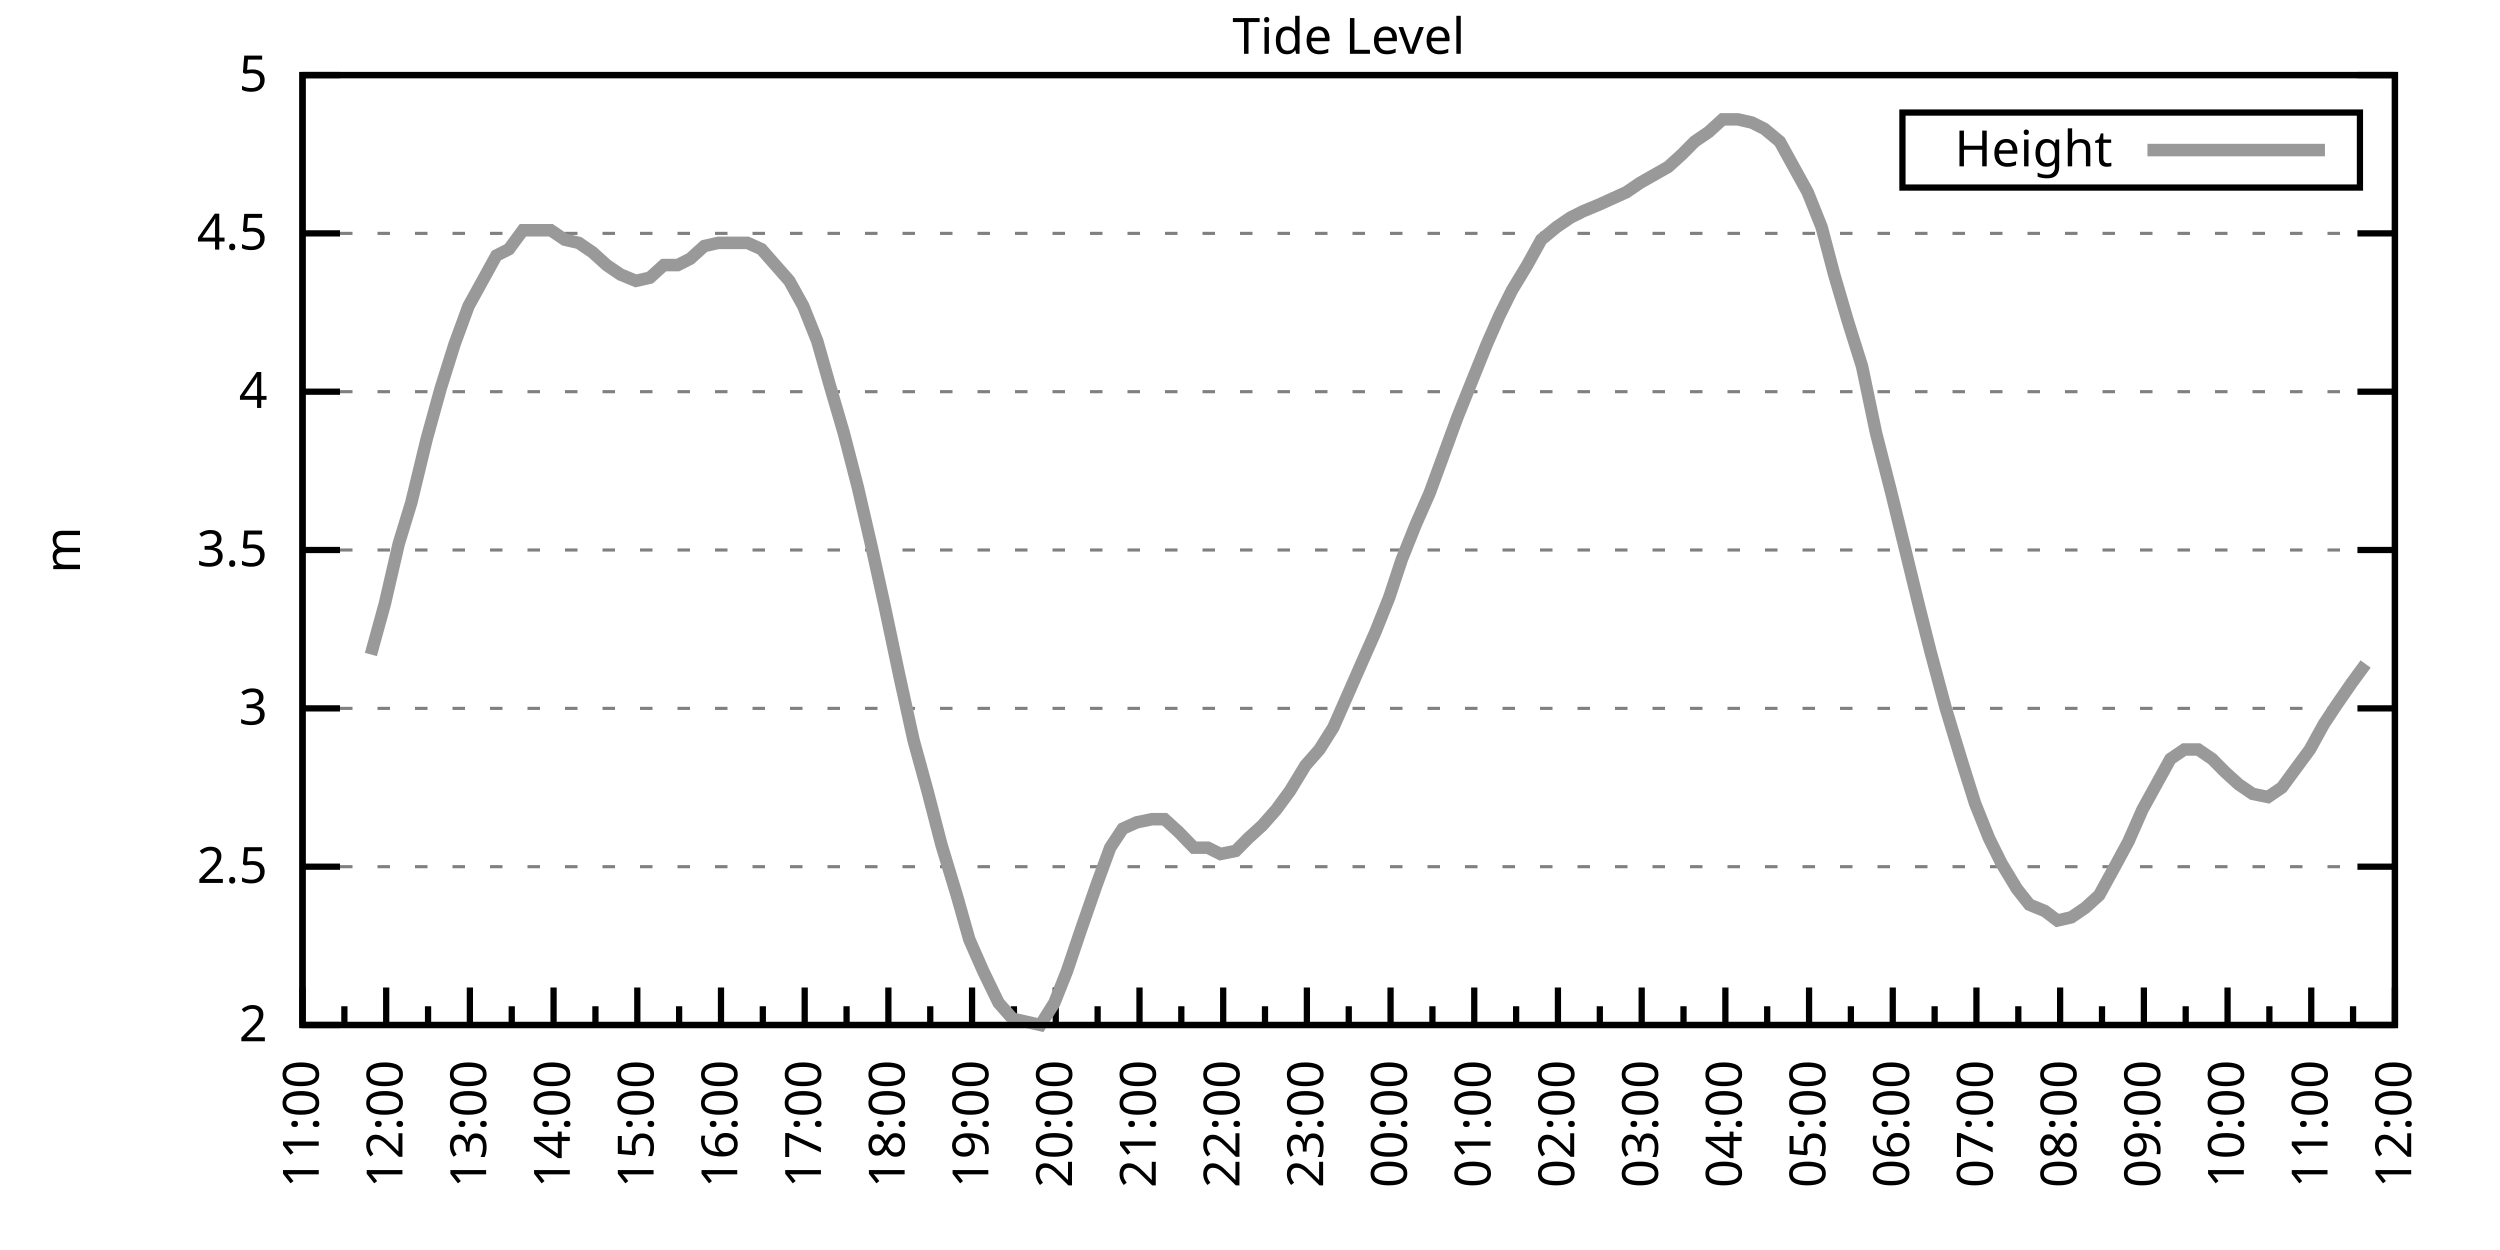
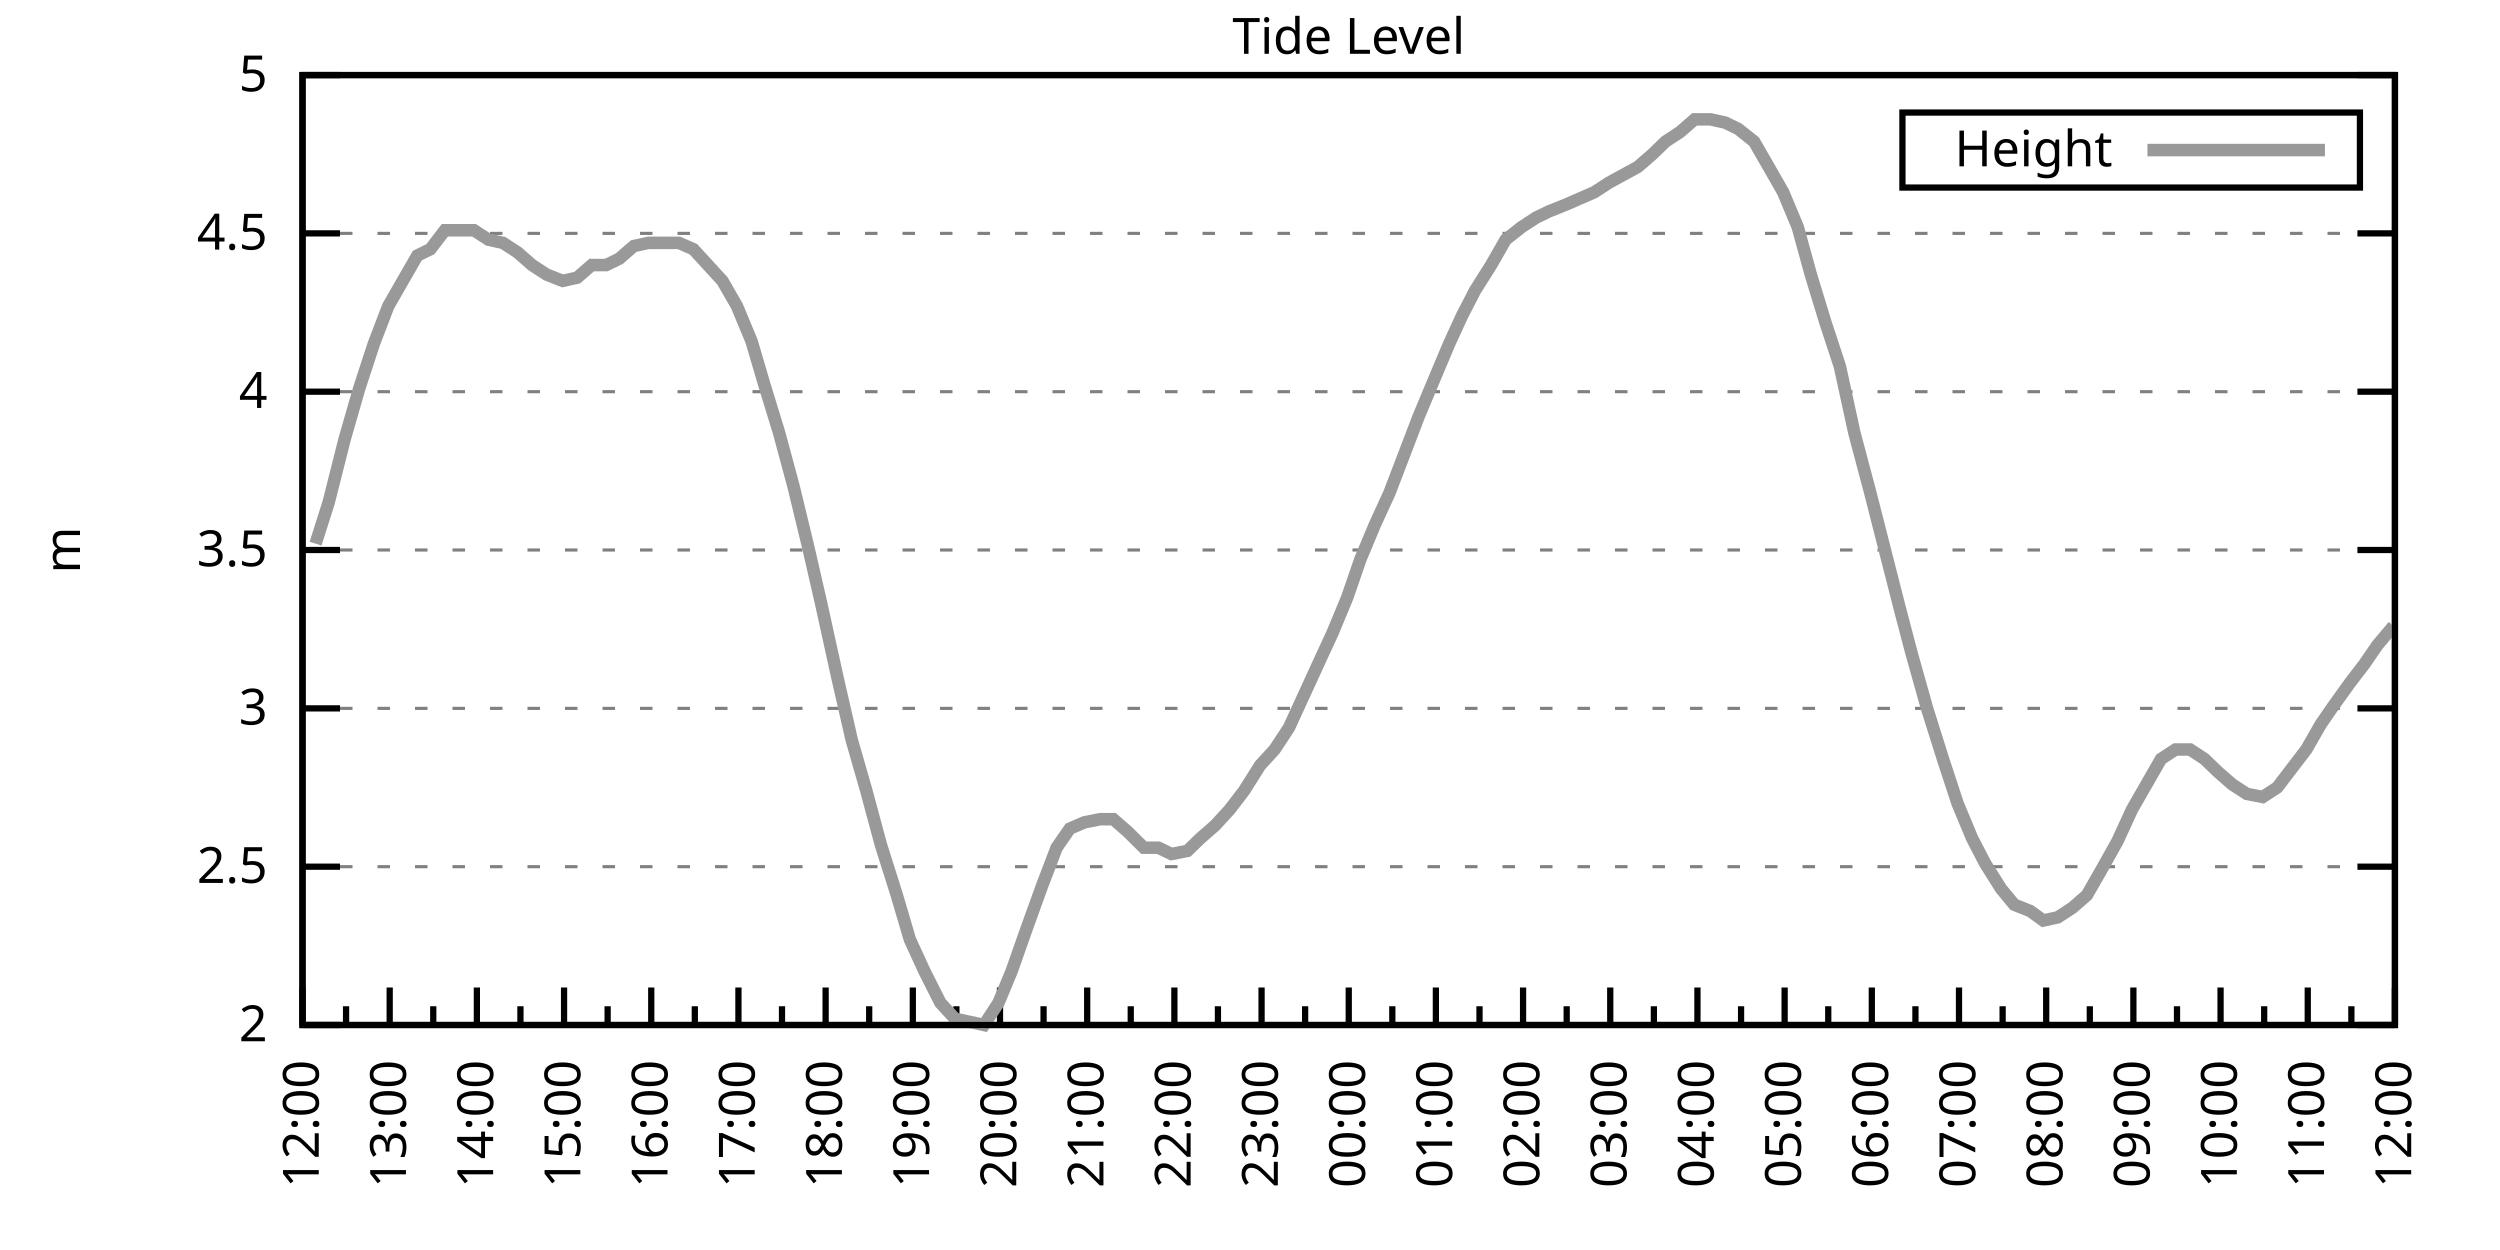
<svg xmlns="http://www.w3.org/2000/svg" xmlns:xlink="http://www.w3.org/1999/xlink" width="400" height="200" viewBox="0 0 400 200">
  <g id="gnuplot_canvas">
    <rect x="0" y="0" width="400" height="200" fill="none" />
    <defs>
      <circle id="gpDot" r="0.5" stroke-width="0.5" stroke="currentColor" />
      <path id="gpPt0" stroke-width="0.333" stroke="currentColor" d="M-1,0 h2 M0,-1 v2" />
      <path id="gpPt1" stroke-width="0.333" stroke="currentColor" d="M-1,-1 L1,1 M1,-1 L-1,1" />
      <path id="gpPt2" stroke-width="0.333" stroke="currentColor" d="M-1,0 L1,0 M0,-1 L0,1 M-1,-1 L1,1 M-1,1 L1,-1" />
      <rect id="gpPt3" stroke-width="0.333" stroke="currentColor" x="-1" y="-1" width="2" height="2" />
      <rect id="gpPt4" stroke-width="0.333" stroke="currentColor" fill="currentColor" x="-1" y="-1" width="2" height="2" />
      <circle id="gpPt5" stroke-width="0.333" stroke="currentColor" cx="0" cy="0" r="1" />
      <use xlink:href="#gpPt5" id="gpPt6" fill="currentColor" stroke="none" />
      <path id="gpPt7" stroke-width="0.333" stroke="currentColor" d="M0,-1.33 L-1.33,0.67 L1.33,0.67 z" />
      <use xlink:href="#gpPt7" id="gpPt8" fill="currentColor" stroke="none" />
      <use xlink:href="#gpPt7" id="gpPt9" stroke="currentColor" transform="rotate(180)" />
      <use xlink:href="#gpPt9" id="gpPt10" fill="currentColor" stroke="none" />
      <use xlink:href="#gpPt3" id="gpPt11" stroke="currentColor" transform="rotate(45)" />
      <use xlink:href="#gpPt11" id="gpPt12" fill="currentColor" stroke="none" />
      <path id="gpPt13" stroke-width="0.333" stroke="currentColor" d="M0,1.330 L1.265,0.411 L0.782,-1.067 L-0.782,-1.076 L-1.265,0.411 z" />
      <use xlink:href="#gpPt13" id="gpPt14" fill="currentColor" stroke="none" />
      <filter id="textbox" filterUnits="objectBoundingBox" x="0" y="0" height="1" width="1">
        <feFlood flood-color="white" flood-opacity="1" result="bgnd" />
        <feComposite in="SourceGraphic" in2="bgnd" operator="atop" />
      </filter>
      <filter id="greybox" filterUnits="objectBoundingBox" x="0" y="0" height="1" width="1">
        <feFlood flood-color="lightgrey" flood-opacity="1" result="grey" />
        <feComposite in="SourceGraphic" in2="grey" operator="atop" />
      </filter>
    </defs>
    <g fill="none" color="white" stroke="currentColor" stroke-width="1.00" stroke-linecap="butt" stroke-linejoin="miter">
</g>
    <g fill="none" color="black" stroke="currentColor" stroke-width="1.00" stroke-linecap="butt" stroke-linejoin="miter">
      <g stroke="none" shape-rendering="crispEdges">
        <polygon fill="rgb(255, 255, 255)" points="48.40,164.00 383.18,164.00 383.18,12.02 48.40,12.02 " />
      </g>
    </g>
    <g fill="none" color="black" stroke="currentColor" stroke-width="1.00" stroke-linecap="butt" stroke-linejoin="miter">
</g>
    <g fill="none" color="black" stroke="black" stroke-width="0.50" stroke-linecap="butt" stroke-linejoin="miter">
</g>
    <g fill="none" color="gray" stroke="currentColor" stroke-width="0.50" stroke-linecap="butt" stroke-linejoin="miter">
      <path stroke="gray" stroke-dasharray="2,4" class="gridline" d="M48.40,164.00 L383.19,164.00  " />
    </g>
    <g fill="none" color="gray" stroke="gray" stroke-width="1.00" stroke-linecap="butt" stroke-linejoin="miter">
</g>
    <g fill="none" color="black" stroke="currentColor" stroke-width="1.00" stroke-linecap="butt" stroke-linejoin="miter">
      <path stroke="black" d="M48.40,164.00 L54.40,164.00 M383.19,164.00 L377.19,164.00  " />
      <g transform="translate(42.80,166.60)" stroke="none" fill="black" font-family="Sans" font-size="8.00" text-anchor="end">
        <text>
          <tspan font-family="Sans"> 2</tspan>
        </text>
      </g>
    </g>
    <g fill="none" color="black" stroke="currentColor" stroke-width="1.00" stroke-linecap="butt" stroke-linejoin="miter">
</g>
    <g fill="none" color="black" stroke="black" stroke-width="0.50" stroke-linecap="butt" stroke-linejoin="miter">
</g>
    <g fill="none" color="gray" stroke="currentColor" stroke-width="0.50" stroke-linecap="butt" stroke-linejoin="miter">
      <path stroke="gray" stroke-dasharray="2,4" class="gridline" d="M48.40,138.67 L383.19,138.67  " />
    </g>
    <g fill="none" color="gray" stroke="gray" stroke-width="1.00" stroke-linecap="butt" stroke-linejoin="miter">
</g>
    <g fill="none" color="black" stroke="currentColor" stroke-width="1.00" stroke-linecap="butt" stroke-linejoin="miter">
      <path stroke="black" d="M48.40,138.67 L54.40,138.67 M383.19,138.67 L377.19,138.67  " />
      <g transform="translate(42.80,141.27)" stroke="none" fill="black" font-family="Sans" font-size="8.00" text-anchor="end">
        <text>
          <tspan font-family="Sans"> 2.5</tspan>
        </text>
      </g>
    </g>
    <g fill="none" color="black" stroke="currentColor" stroke-width="1.00" stroke-linecap="butt" stroke-linejoin="miter">
</g>
    <g fill="none" color="black" stroke="black" stroke-width="0.50" stroke-linecap="butt" stroke-linejoin="miter">
</g>
    <g fill="none" color="gray" stroke="currentColor" stroke-width="0.50" stroke-linecap="butt" stroke-linejoin="miter">
      <path stroke="gray" stroke-dasharray="2,4" class="gridline" d="M48.40,113.34 L383.19,113.34  " />
    </g>
    <g fill="none" color="gray" stroke="gray" stroke-width="1.00" stroke-linecap="butt" stroke-linejoin="miter">
</g>
    <g fill="none" color="black" stroke="currentColor" stroke-width="1.00" stroke-linecap="butt" stroke-linejoin="miter">
      <path stroke="black" d="M48.40,113.34 L54.40,113.34 M383.19,113.34 L377.19,113.34  " />
      <g transform="translate(42.80,115.94)" stroke="none" fill="black" font-family="Sans" font-size="8.00" text-anchor="end">
        <text>
          <tspan font-family="Sans"> 3</tspan>
        </text>
      </g>
    </g>
    <g fill="none" color="black" stroke="currentColor" stroke-width="1.00" stroke-linecap="butt" stroke-linejoin="miter">
</g>
    <g fill="none" color="black" stroke="black" stroke-width="0.50" stroke-linecap="butt" stroke-linejoin="miter">
</g>
    <g fill="none" color="gray" stroke="currentColor" stroke-width="0.50" stroke-linecap="butt" stroke-linejoin="miter">
      <path stroke="gray" stroke-dasharray="2,4" class="gridline" d="M48.40,88.00 L383.19,88.00  " />
    </g>
    <g fill="none" color="gray" stroke="gray" stroke-width="1.00" stroke-linecap="butt" stroke-linejoin="miter">
</g>
    <g fill="none" color="black" stroke="currentColor" stroke-width="1.00" stroke-linecap="butt" stroke-linejoin="miter">
      <path stroke="black" d="M48.40,88.00 L54.40,88.00 M383.19,88.00 L377.19,88.00  " />
      <g transform="translate(42.80,90.60)" stroke="none" fill="black" font-family="Sans" font-size="8.00" text-anchor="end">
        <text>
          <tspan font-family="Sans"> 3.5</tspan>
        </text>
      </g>
    </g>
    <g fill="none" color="black" stroke="currentColor" stroke-width="1.00" stroke-linecap="butt" stroke-linejoin="miter">
</g>
    <g fill="none" color="black" stroke="black" stroke-width="0.50" stroke-linecap="butt" stroke-linejoin="miter">
</g>
    <g fill="none" color="gray" stroke="currentColor" stroke-width="0.50" stroke-linecap="butt" stroke-linejoin="miter">
      <path stroke="gray" stroke-dasharray="2,4" class="gridline" d="M48.40,62.67 L383.19,62.67  " />
    </g>
    <g fill="none" color="gray" stroke="gray" stroke-width="1.00" stroke-linecap="butt" stroke-linejoin="miter">
</g>
    <g fill="none" color="black" stroke="currentColor" stroke-width="1.00" stroke-linecap="butt" stroke-linejoin="miter">
      <path stroke="black" d="M48.40,62.67 L54.40,62.67 M383.19,62.67 L377.19,62.67  " />
      <g transform="translate(42.80,65.27)" stroke="none" fill="black" font-family="Sans" font-size="8.00" text-anchor="end">
        <text>
          <tspan font-family="Sans"> 4</tspan>
        </text>
      </g>
    </g>
    <g fill="none" color="black" stroke="currentColor" stroke-width="1.00" stroke-linecap="butt" stroke-linejoin="miter">
</g>
    <g fill="none" color="black" stroke="black" stroke-width="0.50" stroke-linecap="butt" stroke-linejoin="miter">
</g>
    <g fill="none" color="gray" stroke="currentColor" stroke-width="0.50" stroke-linecap="butt" stroke-linejoin="miter">
      <path stroke="gray" stroke-dasharray="2,4" class="gridline" d="M48.40,37.34 L383.19,37.34  " />
    </g>
    <g fill="none" color="gray" stroke="gray" stroke-width="1.00" stroke-linecap="butt" stroke-linejoin="miter">
</g>
    <g fill="none" color="black" stroke="currentColor" stroke-width="1.00" stroke-linecap="butt" stroke-linejoin="miter">
      <path stroke="black" d="M48.40,37.34 L54.40,37.34 M383.19,37.34 L377.19,37.34  " />
      <g transform="translate(42.80,39.94)" stroke="none" fill="black" font-family="Sans" font-size="8.00" text-anchor="end">
        <text>
          <tspan font-family="Sans"> 4.5</tspan>
        </text>
      </g>
    </g>
    <g fill="none" color="black" stroke="currentColor" stroke-width="1.00" stroke-linecap="butt" stroke-linejoin="miter">
</g>
    <g fill="none" color="black" stroke="black" stroke-width="0.50" stroke-linecap="butt" stroke-linejoin="miter">
</g>
    <g fill="none" color="gray" stroke="currentColor" stroke-width="0.50" stroke-linecap="butt" stroke-linejoin="miter">
      <path stroke="gray" stroke-dasharray="2,4" class="gridline" d="M48.40,12.01 L383.19,12.01  " />
    </g>
    <g fill="none" color="gray" stroke="gray" stroke-width="1.00" stroke-linecap="butt" stroke-linejoin="miter">
</g>
    <g fill="none" color="black" stroke="currentColor" stroke-width="1.00" stroke-linecap="butt" stroke-linejoin="miter">
      <path stroke="black" d="M48.40,12.01 L54.40,12.01 M383.19,12.01 L377.19,12.01  " />
      <g transform="translate(42.80,14.61)" stroke="none" fill="black" font-family="Sans" font-size="8.00" text-anchor="end">
        <text>
          <tspan font-family="Sans"> 5</tspan>
        </text>
      </g>
    </g>
    <g fill="none" color="black" stroke="currentColor" stroke-width="1.00" stroke-linecap="butt" stroke-linejoin="miter">
      <path stroke="black" d="M48.40,164.00 L48.40,158.00  " />
      <g transform="translate(51.00,169.60) rotate(270)" stroke="none" fill="black" font-family="Sans" font-size="8.00" text-anchor="end">
        <text>
+           <tspan font-family="Sans">12:00</tspan>
+         </text>
+       </g>
+     </g>
+     <g fill="none" color="black" stroke="currentColor" stroke-width="1.00" stroke-linecap="butt" stroke-linejoin="miter">
+       <path stroke="black" d="M55.37,164.00 L55.37,161.00 M62.35,164.00 L62.35,158.00  " />
+       <g transform="translate(64.95,169.60) rotate(270)" stroke="none" fill="black" font-family="Sans" font-size="8.00" text-anchor="end">
+         <text>
+           <tspan font-family="Sans">13:00</tspan>
+         </text>
+       </g>
+     </g>
+     <g fill="none" color="black" stroke="currentColor" stroke-width="1.00" stroke-linecap="butt" stroke-linejoin="miter">
+       <path stroke="black" d="M69.32,164.00 L69.32,161.00 M76.30,164.00 L76.30,158.00  " />
+       <g transform="translate(78.90,169.60) rotate(270)" stroke="none" fill="black" font-family="Sans" font-size="8.00" text-anchor="end">
+         <text>
+           <tspan font-family="Sans">14:00</tspan>
+         </text>
+       </g>
+     </g>
+     <g fill="none" color="black" stroke="currentColor" stroke-width="1.00" stroke-linecap="butt" stroke-linejoin="miter">
+       <path stroke="black" d="M83.27,164.00 L83.27,161.00 M90.25,164.00 L90.25,158.00  " />
+       <g transform="translate(92.85,169.60) rotate(270)" stroke="none" fill="black" font-family="Sans" font-size="8.00" text-anchor="end">
+         <text>
+           <tspan font-family="Sans">15:00</tspan>
+         </text>
+       </g>
+     </g>
+     <g fill="none" color="black" stroke="currentColor" stroke-width="1.00" stroke-linecap="butt" stroke-linejoin="miter">
+       <path stroke="black" d="M97.22,164.00 L97.22,161.00 M104.20,164.00 L104.20,158.00  " />
+       <g transform="translate(106.80,169.60) rotate(270)" stroke="none" fill="black" font-family="Sans" font-size="8.00" text-anchor="end">
+         <text>
+           <tspan font-family="Sans">16:00</tspan>
+         </text>
+       </g>
+     </g>
+     <g fill="none" color="black" stroke="currentColor" stroke-width="1.00" stroke-linecap="butt" stroke-linejoin="miter">
+       <path stroke="black" d="M111.17,164.00 L111.17,161.00 M118.15,164.00 L118.15,158.00  " />
+       <g transform="translate(120.75,169.60) rotate(270)" stroke="none" fill="black" font-family="Sans" font-size="8.00" text-anchor="end">
+         <text>
+           <tspan font-family="Sans">17:00</tspan>
+         </text>
+       </g>
+     </g>
+     <g fill="none" color="black" stroke="currentColor" stroke-width="1.00" stroke-linecap="butt" stroke-linejoin="miter">
+       <path stroke="black" d="M125.12,164.00 L125.12,161.00 M132.10,164.00 L132.10,158.00  " />
+       <g transform="translate(134.70,169.60) rotate(270)" stroke="none" fill="black" font-family="Sans" font-size="8.00" text-anchor="end">
+         <text>
+           <tspan font-family="Sans">18:00</tspan>
+         </text>
+       </g>
+     </g>
+     <g fill="none" color="black" stroke="currentColor" stroke-width="1.00" stroke-linecap="butt" stroke-linejoin="miter">
+       <path stroke="black" d="M139.07,164.00 L139.07,161.00 M146.05,164.00 L146.05,158.00  " />
+       <g transform="translate(148.65,169.60) rotate(270)" stroke="none" fill="black" font-family="Sans" font-size="8.00" text-anchor="end">
+         <text>
+           <tspan font-family="Sans">19:00</tspan>
+         </text>
+       </g>
+     </g>
+     <g fill="none" color="black" stroke="currentColor" stroke-width="1.00" stroke-linecap="butt" stroke-linejoin="miter">
+       <path stroke="black" d="M153.02,164.00 L153.02,161.00 M160.00,164.00 L160.00,158.00  " />
+       <g transform="translate(162.60,169.60) rotate(270)" stroke="none" fill="black" font-family="Sans" font-size="8.00" text-anchor="end">
+         <text>
+           <tspan font-family="Sans">20:00</tspan>
+         </text>
+       </g>
+     </g>
+     <g fill="none" color="black" stroke="currentColor" stroke-width="1.00" stroke-linecap="butt" stroke-linejoin="miter">
+       <path stroke="black" d="M166.97,164.00 L166.97,161.00 M173.95,164.00 L173.95,158.00  " />
+       <g transform="translate(176.55,169.60) rotate(270)" stroke="none" fill="black" font-family="Sans" font-size="8.00" text-anchor="end">
+         <text>
+           <tspan font-family="Sans">21:00</tspan>
+         </text>
+       </g>
+     </g>
+     <g fill="none" color="black" stroke="currentColor" stroke-width="1.00" stroke-linecap="butt" stroke-linejoin="miter">
+       <path stroke="black" d="M180.92,164.00 L180.92,161.00 M187.90,164.00 L187.90,158.00  " />
+       <g transform="translate(190.50,169.60) rotate(270)" stroke="none" fill="black" font-family="Sans" font-size="8.00" text-anchor="end">
+         <text>
+           <tspan font-family="Sans">22:00</tspan>
+         </text>
+       </g>
+     </g>
+     <g fill="none" color="black" stroke="currentColor" stroke-width="1.00" stroke-linecap="butt" stroke-linejoin="miter">
+       <path stroke="black" d="M194.87,164.00 L194.87,161.00 M201.85,164.00 L201.85,158.00  " />
+       <g transform="translate(204.45,169.60) rotate(270)" stroke="none" fill="black" font-family="Sans" font-size="8.00" text-anchor="end">
+         <text>
+           <tspan font-family="Sans">23:00</tspan>
+         </text>
+       </g>
+     </g>
+     <g fill="none" color="black" stroke="currentColor" stroke-width="1.00" stroke-linecap="butt" stroke-linejoin="miter">
+       <path stroke="black" d="M208.82,164.00 L208.82,161.00 M215.80,164.00 L215.80,158.00  " />
+       <g transform="translate(218.40,169.60) rotate(270)" stroke="none" fill="black" font-family="Sans" font-size="8.00" text-anchor="end">
+         <text>
+           <tspan font-family="Sans">00:00</tspan>
+         </text>
+       </g>
+     </g>
+     <g fill="none" color="black" stroke="currentColor" stroke-width="1.00" stroke-linecap="butt" stroke-linejoin="miter">
+       <path stroke="black" d="M222.77,164.00 L222.77,161.00 M229.74,164.00 L229.74,158.00  " />
+       <g transform="translate(232.34,169.60) rotate(270)" stroke="none" fill="black" font-family="Sans" font-size="8.00" text-anchor="end">
+         <text>
+           <tspan font-family="Sans">01:00</tspan>
+         </text>
+       </g>
+     </g>
+     <g fill="none" color="black" stroke="currentColor" stroke-width="1.00" stroke-linecap="butt" stroke-linejoin="miter">
+       <path stroke="black" d="M236.72,164.00 L236.72,161.00 M243.69,164.00 L243.69,158.00  " />
+       <g transform="translate(246.29,169.60) rotate(270)" stroke="none" fill="black" font-family="Sans" font-size="8.00" text-anchor="end">
+         <text>
+           <tspan font-family="Sans">02:00</tspan>
+         </text>
+       </g>
+     </g>
+     <g fill="none" color="black" stroke="currentColor" stroke-width="1.00" stroke-linecap="butt" stroke-linejoin="miter">
+       <path stroke="black" d="M250.67,164.00 L250.67,161.00 M257.64,164.00 L257.64,158.00  " />
+       <g transform="translate(260.24,169.60) rotate(270)" stroke="none" fill="black" font-family="Sans" font-size="8.00" text-anchor="end">
+         <text>
+           <tspan font-family="Sans">03:00</tspan>
+         </text>
+       </g>
+     </g>
+     <g fill="none" color="black" stroke="currentColor" stroke-width="1.00" stroke-linecap="butt" stroke-linejoin="miter">
+       <path stroke="black" d="M264.62,164.00 L264.62,161.00 M271.59,164.00 L271.59,158.00  " />
+       <g transform="translate(274.19,169.60) rotate(270)" stroke="none" fill="black" font-family="Sans" font-size="8.00" text-anchor="end">
+         <text>
+           <tspan font-family="Sans">04:00</tspan>
+         </text>
+       </g>
+     </g>
+     <g fill="none" color="black" stroke="currentColor" stroke-width="1.00" stroke-linecap="butt" stroke-linejoin="miter">
+       <path stroke="black" d="M278.57,164.00 L278.57,161.00 M285.54,164.00 L285.54,158.00  " />
+       <g transform="translate(288.14,169.60) rotate(270)" stroke="none" fill="black" font-family="Sans" font-size="8.00" text-anchor="end">
+         <text>
+           <tspan font-family="Sans">05:00</tspan>
+         </text>
+       </g>
+     </g>
+     <g fill="none" color="black" stroke="currentColor" stroke-width="1.00" stroke-linecap="butt" stroke-linejoin="miter">
+       <path stroke="black" d="M292.52,164.00 L292.52,161.00 M299.49,164.00 L299.49,158.00  " />
+       <g transform="translate(302.09,169.60) rotate(270)" stroke="none" fill="black" font-family="Sans" font-size="8.00" text-anchor="end">
+         <text>
+           <tspan font-family="Sans">06:00</tspan>
+         </text>
+       </g>
+     </g>
+     <g fill="none" color="black" stroke="currentColor" stroke-width="1.00" stroke-linecap="butt" stroke-linejoin="miter">
+       <path stroke="black" d="M306.47,164.00 L306.47,161.00 M313.44,164.00 L313.44,158.00  " />
+       <g transform="translate(316.04,169.60) rotate(270)" stroke="none" fill="black" font-family="Sans" font-size="8.00" text-anchor="end">
+         <text>
+           <tspan font-family="Sans">07:00</tspan>
+         </text>
+       </g>
+     </g>
+     <g fill="none" color="black" stroke="currentColor" stroke-width="1.00" stroke-linecap="butt" stroke-linejoin="miter">
+       <path stroke="black" d="M320.42,164.00 L320.42,161.00 M327.39,164.00 L327.39,158.00  " />
+       <g transform="translate(329.99,169.60) rotate(270)" stroke="none" fill="black" font-family="Sans" font-size="8.00" text-anchor="end">
+         <text>
+           <tspan font-family="Sans">08:00</tspan>
+         </text>
+       </g>
+     </g>
+     <g fill="none" color="black" stroke="currentColor" stroke-width="1.00" stroke-linecap="butt" stroke-linejoin="miter">
+       <path stroke="black" d="M334.37,164.00 L334.37,161.00 M341.34,164.00 L341.34,158.00  " />
+       <g transform="translate(343.94,169.60) rotate(270)" stroke="none" fill="black" font-family="Sans" font-size="8.00" text-anchor="end">
+         <text>
+           <tspan font-family="Sans">09:00</tspan>
+         </text>
+       </g>
+     </g>
+     <g fill="none" color="black" stroke="currentColor" stroke-width="1.00" stroke-linecap="butt" stroke-linejoin="miter">
+       <path stroke="black" d="M348.32,164.00 L348.32,161.00 M355.29,164.00 L355.29,158.00  " />
+       <g transform="translate(357.89,169.60) rotate(270)" stroke="none" fill="black" font-family="Sans" font-size="8.00" text-anchor="end">
+         <text>
+           <tspan font-family="Sans">10:00</tspan>
+         </text>
+       </g>
+     </g>
+     <g fill="none" color="black" stroke="currentColor" stroke-width="1.00" stroke-linecap="butt" stroke-linejoin="miter">
+       <path stroke="black" d="M362.27,164.00 L362.27,161.00 M369.24,164.00 L369.24,158.00  " />
+       <g transform="translate(371.84,169.60) rotate(270)" stroke="none" fill="black" font-family="Sans" font-size="8.00" text-anchor="end">
+         <text>
          <tspan font-family="Sans">11:00</tspan>
        </text>
      </g>
    </g>
    <g fill="none" color="black" stroke="currentColor" stroke-width="1.00" stroke-linecap="butt" stroke-linejoin="miter">
-       <path stroke="black" d="M55.10,164.00 L55.10,161.00 M61.79,164.00 L61.79,158.00  " />
-       <g transform="translate(64.39,169.60) rotate(270)" stroke="none" fill="black" font-family="Sans" font-size="8.00" text-anchor="end">
-         <text>
-           <tspan font-family="Sans">12:00</tspan>
-         </text>
-       </g>
-     </g>
-     <g fill="none" color="black" stroke="currentColor" stroke-width="1.00" stroke-linecap="butt" stroke-linejoin="miter">
-       <path stroke="black" d="M68.49,164.00 L68.49,161.00 M75.18,164.00 L75.18,158.00  " />
-       <g transform="translate(77.78,169.60) rotate(270)" stroke="none" fill="black" font-family="Sans" font-size="8.00" text-anchor="end">
-         <text>
-           <tspan font-family="Sans">13:00</tspan>
-         </text>
-       </g>
-     </g>
-     <g fill="none" color="black" stroke="currentColor" stroke-width="1.00" stroke-linecap="butt" stroke-linejoin="miter">
-       <path stroke="black" d="M81.88,164.00 L81.88,161.00 M88.57,164.00 L88.57,158.00  " />
-       <g transform="translate(91.17,169.60) rotate(270)" stroke="none" fill="black" font-family="Sans" font-size="8.00" text-anchor="end">
-         <text>
-           <tspan font-family="Sans">14:00</tspan>
-         </text>
-       </g>
-     </g>
-     <g fill="none" color="black" stroke="currentColor" stroke-width="1.00" stroke-linecap="butt" stroke-linejoin="miter">
-       <path stroke="black" d="M95.27,164.00 L95.27,161.00 M101.97,164.00 L101.97,158.00  " />
-       <g transform="translate(104.57,169.60) rotate(270)" stroke="none" fill="black" font-family="Sans" font-size="8.00" text-anchor="end">
-         <text>
-           <tspan font-family="Sans">15:00</tspan>
-         </text>
-       </g>
-     </g>
-     <g fill="none" color="black" stroke="currentColor" stroke-width="1.00" stroke-linecap="butt" stroke-linejoin="miter">
-       <path stroke="black" d="M108.66,164.00 L108.66,161.00 M115.36,164.00 L115.36,158.00  " />
-       <g transform="translate(117.96,169.60) rotate(270)" stroke="none" fill="black" font-family="Sans" font-size="8.00" text-anchor="end">
-         <text>
-           <tspan font-family="Sans">16:00</tspan>
-         </text>
-       </g>
-     </g>
-     <g fill="none" color="black" stroke="currentColor" stroke-width="1.00" stroke-linecap="butt" stroke-linejoin="miter">
-       <path stroke="black" d="M122.05,164.00 L122.05,161.00 M128.75,164.00 L128.75,158.00  " />
-       <g transform="translate(131.35,169.60) rotate(270)" stroke="none" fill="black" font-family="Sans" font-size="8.00" text-anchor="end">
-         <text>
-           <tspan font-family="Sans">17:00</tspan>
-         </text>
-       </g>
-     </g>
-     <g fill="none" color="black" stroke="currentColor" stroke-width="1.00" stroke-linecap="butt" stroke-linejoin="miter">
-       <path stroke="black" d="M135.45,164.00 L135.45,161.00 M142.14,164.00 L142.14,158.00  " />
-       <g transform="translate(144.74,169.60) rotate(270)" stroke="none" fill="black" font-family="Sans" font-size="8.00" text-anchor="end">
-         <text>
-           <tspan font-family="Sans">18:00</tspan>
-         </text>
-       </g>
-     </g>
-     <g fill="none" color="black" stroke="currentColor" stroke-width="1.00" stroke-linecap="butt" stroke-linejoin="miter">
-       <path stroke="black" d="M148.84,164.00 L148.84,161.00 M155.53,164.00 L155.53,158.00  " />
-       <g transform="translate(158.13,169.60) rotate(270)" stroke="none" fill="black" font-family="Sans" font-size="8.00" text-anchor="end">
-         <text>
-           <tspan font-family="Sans">19:00</tspan>
-         </text>
-       </g>
-     </g>
-     <g fill="none" color="black" stroke="currentColor" stroke-width="1.00" stroke-linecap="butt" stroke-linejoin="miter">
-       <path stroke="black" d="M162.23,164.00 L162.23,161.00 M168.92,164.00 L168.92,158.00  " />
-       <g transform="translate(171.52,169.60) rotate(270)" stroke="none" fill="black" font-family="Sans" font-size="8.00" text-anchor="end">
-         <text>
-           <tspan font-family="Sans">20:00</tspan>
-         </text>
-       </g>
-     </g>
-     <g fill="none" color="black" stroke="currentColor" stroke-width="1.00" stroke-linecap="butt" stroke-linejoin="miter">
-       <path stroke="black" d="M175.62,164.00 L175.62,161.00 M182.32,164.00 L182.32,158.00  " />
-       <g transform="translate(184.92,169.60) rotate(270)" stroke="none" fill="black" font-family="Sans" font-size="8.00" text-anchor="end">
-         <text>
-           <tspan font-family="Sans">21:00</tspan>
-         </text>
-       </g>
-     </g>
-     <g fill="none" color="black" stroke="currentColor" stroke-width="1.00" stroke-linecap="butt" stroke-linejoin="miter">
-       <path stroke="black" d="M189.01,164.00 L189.01,161.00 M195.71,164.00 L195.71,158.00  " />
-       <g transform="translate(198.31,169.60) rotate(270)" stroke="none" fill="black" font-family="Sans" font-size="8.00" text-anchor="end">
-         <text>
-           <tspan font-family="Sans">22:00</tspan>
-         </text>
-       </g>
-     </g>
-     <g fill="none" color="black" stroke="currentColor" stroke-width="1.00" stroke-linecap="butt" stroke-linejoin="miter">
-       <path stroke="black" d="M202.40,164.00 L202.40,161.00 M209.10,164.00 L209.10,158.00  " />
-       <g transform="translate(211.70,169.60) rotate(270)" stroke="none" fill="black" font-family="Sans" font-size="8.00" text-anchor="end">
-         <text>
-           <tspan font-family="Sans">23:00</tspan>
-         </text>
-       </g>
-     </g>
-     <g fill="none" color="black" stroke="currentColor" stroke-width="1.00" stroke-linecap="butt" stroke-linejoin="miter">
-       <path stroke="black" d="M215.80,164.00 L215.80,161.00 M222.49,164.00 L222.49,158.00  " />
-       <g transform="translate(225.09,169.60) rotate(270)" stroke="none" fill="black" font-family="Sans" font-size="8.00" text-anchor="end">
-         <text>
-           <tspan font-family="Sans">00:00</tspan>
-         </text>
-       </g>
-     </g>
-     <g fill="none" color="black" stroke="currentColor" stroke-width="1.00" stroke-linecap="butt" stroke-linejoin="miter">
-       <path stroke="black" d="M229.19,164.00 L229.19,161.00 M235.88,164.00 L235.88,158.00  " />
-       <g transform="translate(238.48,169.60) rotate(270)" stroke="none" fill="black" font-family="Sans" font-size="8.00" text-anchor="end">
-         <text>
-           <tspan font-family="Sans">01:00</tspan>
-         </text>
-       </g>
-     </g>
-     <g fill="none" color="black" stroke="currentColor" stroke-width="1.00" stroke-linecap="butt" stroke-linejoin="miter">
-       <path stroke="black" d="M242.58,164.00 L242.58,161.00 M249.27,164.00 L249.27,158.00  " />
-       <g transform="translate(251.87,169.60) rotate(270)" stroke="none" fill="black" font-family="Sans" font-size="8.00" text-anchor="end">
-         <text>
-           <tspan font-family="Sans">02:00</tspan>
-         </text>
-       </g>
-     </g>
-     <g fill="none" color="black" stroke="currentColor" stroke-width="1.00" stroke-linecap="butt" stroke-linejoin="miter">
-       <path stroke="black" d="M255.97,164.00 L255.97,161.00 M262.67,164.00 L262.67,158.00  " />
-       <g transform="translate(265.27,169.60) rotate(270)" stroke="none" fill="black" font-family="Sans" font-size="8.00" text-anchor="end">
-         <text>
-           <tspan font-family="Sans">03:00</tspan>
-         </text>
-       </g>
-     </g>
-     <g fill="none" color="black" stroke="currentColor" stroke-width="1.00" stroke-linecap="butt" stroke-linejoin="miter">
-       <path stroke="black" d="M269.36,164.00 L269.36,161.00 M276.06,164.00 L276.06,158.00  " />
-       <g transform="translate(278.66,169.60) rotate(270)" stroke="none" fill="black" font-family="Sans" font-size="8.00" text-anchor="end">
-         <text>
-           <tspan font-family="Sans">04:00</tspan>
-         </text>
-       </g>
-     </g>
-     <g fill="none" color="black" stroke="currentColor" stroke-width="1.00" stroke-linecap="butt" stroke-linejoin="miter">
-       <path stroke="black" d="M282.75,164.00 L282.75,161.00 M289.45,164.00 L289.45,158.00  " />
-       <g transform="translate(292.05,169.60) rotate(270)" stroke="none" fill="black" font-family="Sans" font-size="8.00" text-anchor="end">
-         <text>
-           <tspan font-family="Sans">05:00</tspan>
-         </text>
-       </g>
-     </g>
-     <g fill="none" color="black" stroke="currentColor" stroke-width="1.00" stroke-linecap="butt" stroke-linejoin="miter">
-       <path stroke="black" d="M296.14,164.00 L296.14,161.00 M302.84,164.00 L302.84,158.00  " />
-       <g transform="translate(305.44,169.60) rotate(270)" stroke="none" fill="black" font-family="Sans" font-size="8.00" text-anchor="end">
-         <text>
-           <tspan font-family="Sans">06:00</tspan>
-         </text>
-       </g>
-     </g>
-     <g fill="none" color="black" stroke="currentColor" stroke-width="1.00" stroke-linecap="butt" stroke-linejoin="miter">
-       <path stroke="black" d="M309.54,164.00 L309.54,161.00 M316.23,164.00 L316.23,158.00  " />
-       <g transform="translate(318.83,169.60) rotate(270)" stroke="none" fill="black" font-family="Sans" font-size="8.00" text-anchor="end">
-         <text>
-           <tspan font-family="Sans">07:00</tspan>
-         </text>
-       </g>
-     </g>
-     <g fill="none" color="black" stroke="currentColor" stroke-width="1.00" stroke-linecap="butt" stroke-linejoin="miter">
-       <path stroke="black" d="M322.93,164.00 L322.93,161.00 M329.62,164.00 L329.62,158.00  " />
-       <g transform="translate(332.22,169.60) rotate(270)" stroke="none" fill="black" font-family="Sans" font-size="8.00" text-anchor="end">
-         <text>
-           <tspan font-family="Sans">08:00</tspan>
-         </text>
-       </g>
-     </g>
-     <g fill="none" color="black" stroke="currentColor" stroke-width="1.00" stroke-linecap="butt" stroke-linejoin="miter">
-       <path stroke="black" d="M336.32,164.00 L336.32,161.00 M343.02,164.00 L343.02,158.00  " />
-       <g transform="translate(345.62,169.60) rotate(270)" stroke="none" fill="black" font-family="Sans" font-size="8.00" text-anchor="end">
-         <text>
-           <tspan font-family="Sans">09:00</tspan>
-         </text>
-       </g>
-     </g>
-     <g fill="none" color="black" stroke="currentColor" stroke-width="1.00" stroke-linecap="butt" stroke-linejoin="miter">
-       <path stroke="black" d="M349.71,164.00 L349.71,161.00 M356.41,164.00 L356.41,158.00  " />
-       <g transform="translate(359.01,169.60) rotate(270)" stroke="none" fill="black" font-family="Sans" font-size="8.00" text-anchor="end">
-         <text>
-           <tspan font-family="Sans">10:00</tspan>
-         </text>
-       </g>
-     </g>
-     <g fill="none" color="black" stroke="currentColor" stroke-width="1.00" stroke-linecap="butt" stroke-linejoin="miter">
-       <path stroke="black" d="M363.10,164.00 L363.10,161.00 M369.80,164.00 L369.80,158.00  " />
-       <g transform="translate(372.40,169.60) rotate(270)" stroke="none" fill="black" font-family="Sans" font-size="8.00" text-anchor="end">
-         <text>
-           <tspan font-family="Sans">11:00</tspan>
-         </text>
-       </g>
-     </g>
-     <g fill="none" color="black" stroke="currentColor" stroke-width="1.00" stroke-linecap="butt" stroke-linejoin="miter">
-       <path stroke="black" d="M376.49,164.00 L376.49,161.00 M383.19,164.00 L383.19,158.00  " />
+       <path stroke="black" d="M376.22,164.00 L376.22,161.00 M383.19,164.00 L383.19,158.00  " />
      <g transform="translate(385.79,169.60) rotate(270)" stroke="none" fill="black" font-family="Sans" font-size="8.00" text-anchor="end">
        <text>
          <tspan font-family="Sans">12:00</tspan>
        </text>
      </g>
    </g>
    <g fill="none" color="black" stroke="currentColor" stroke-width="1.00" stroke-linecap="butt" stroke-linejoin="miter">
</g>
    <g fill="none" color="black" stroke="currentColor" stroke-width="1.00" stroke-linecap="butt" stroke-linejoin="miter">
      <path stroke="black" d="M48.40,12.01 L48.40,164.00 L383.19,164.00 L383.19,12.01 L48.40,12.01 Z  " />
    </g>
    <g fill="none" color="black" stroke="currentColor" stroke-width="1.00" stroke-linecap="butt" stroke-linejoin="miter">
      <g transform="translate(12.80,88.01) rotate(270)" stroke="none" fill="black" font-family="Sans" font-size="8.00" text-anchor="middle">
        <text>
          <tspan font-family="Sans">m</tspan>
        </text>
      </g>
    </g>
    <g fill="none" color="black" stroke="currentColor" stroke-width="1.00" stroke-linecap="butt" stroke-linejoin="miter">
</g>
    <g fill="none" color="black" stroke="currentColor" stroke-width="1.00" stroke-linecap="butt" stroke-linejoin="miter">
      <path stroke="black" d="M304.39,30.01 L304.39,18.01 L377.59,18.01 L377.59,30.01 L304.39,30.01 Z  " />
    </g>
    <g id="Tide_level_plot_1">
      <g fill="none" color="white" stroke="black" stroke-width="2.00" stroke-linecap="butt" stroke-linejoin="miter">
</g>
      <g fill="none" color="black" stroke="currentColor" stroke-width="2.00" stroke-linecap="butt" stroke-linejoin="miter">
        <g transform="translate(337.99,26.61)" stroke="none" fill="black" font-family="Sans" font-size="8.00" text-anchor="end">
          <text>
            <tspan font-family="Sans">Height</tspan>
          </text>
        </g>
      </g>
      <g fill="none" color="black" stroke="currentColor" stroke-width="2.00" stroke-linecap="butt" stroke-linejoin="miter">
-         <path stroke="rgb(153, 153, 153)" d="M343.59,24.01 L371.99,24.01 M59.34,104.72 L61.57,96.62 L63.80,86.99 L65.81,80.41 L68.26,70.27 L70.50,62.17   L72.73,55.07 L74.96,48.99 L77.19,44.94 L79.42,40.89 L81.43,39.87 L83.66,36.84 L85.90,36.84 L88.13,36.84   L90.36,38.35 L92.59,38.86 L94.82,40.38 L97.06,42.41 L99.29,43.93 L101.74,44.94 L103.98,44.43 L106.21,42.41   L108.44,42.41 L110.45,41.39 L112.68,39.37 L114.91,38.86 L117.14,38.86 L119.60,38.86 L121.83,39.87 L124.06,42.41   L126.29,44.94 L128.53,48.99 L130.76,54.57 L132.77,61.66 L135.00,69.26 L137.23,77.87 L139.46,87.50 L141.47,96.62   L143.93,108.27 L146.16,118.40 L148.39,126.51 L150.62,135.12 L153.08,143.23 L155.09,150.32 L157.32,155.39 L159.77,160.45   L162.01,162.99 L164.24,163.49 L166.47,164.00 L168.70,160.45 L170.71,155.39 L172.94,148.80 L175.40,141.71 L177.63,135.63   L179.64,132.59 L181.87,131.58 L184.32,131.07 L186.33,131.07 L188.57,133.10 L191.02,135.63 L193.25,135.63 L195.26,136.64   L197.72,136.14 L199.73,134.11 L201.96,132.08 L204.19,129.55 L206.42,126.51 L208.88,122.46 L211.11,119.92 L213.34,116.38   L215.13,112.32 L217.80,106.24 L220.04,101.18 L222.27,95.60 L224.28,89.52 L226.51,83.95 L228.74,78.89 L230.97,72.81   L233.20,66.73 L235.44,61.15 L237.89,55.07 L239.90,50.51 L241.91,46.46 L244.36,42.41 L246.60,38.35 L249.05,36.33   L251.28,34.81 L253.29,33.80 L255.75,32.78 L257.98,31.77 L260.21,30.76 L262.44,29.24 L266.91,26.70 L269.14,24.68   L271.15,22.65 L273.38,21.13 L275.61,19.10 L278.07,19.10 L280.30,19.61 L282.31,20.62 L284.76,22.65 L286.99,26.70   L289.23,30.76 L291.46,36.33 L293.47,43.93 L295.70,51.53 L297.93,58.62 L300.16,69.26 L302.62,78.89 L304.85,88.00   L307.08,97.12 L308.87,104.22 L311.32,113.34 L313.78,121.44 L316.01,128.54 L318.24,134.11 L320.25,138.16 L322.70,142.21   L324.71,144.75 L327.17,145.76 L329.18,147.28 L331.41,146.77 L333.64,145.25 L335.87,143.23 L338.10,139.17 L340.56,134.62   L342.79,129.55 L345.02,125.50 L347.26,121.44 L349.49,119.92 L351.72,119.92 L353.95,121.44 L355.96,123.47 L358.19,125.50   L360.42,127.02 L362.88,127.52 L365.11,126.00 L367.34,122.96 L369.58,119.92 L371.81,115.87 L373.82,112.83 L376.27,109.28   L378.50,106.24  " />
+         <path stroke="rgb(153, 153, 153)" d="M343.59,24.01 L371.99,24.01 M50.49,86.99 L52.58,80.41 L55.14,70.27 L57.47,62.17 L59.79,55.07 L62.12,48.99   L64.44,44.94 L66.77,40.89 L68.86,39.87 L71.18,36.84 L73.51,36.84 L75.83,36.84 L78.16,38.35 L80.48,38.86   L82.81,40.38 L85.13,42.41 L87.46,43.93 L90.02,44.94 L92.34,44.43 L94.67,42.41 L96.99,42.41 L99.08,41.39   L101.41,39.37 L103.73,38.86 L106.06,38.86 L108.62,38.86 L110.94,39.87 L113.27,42.41 L115.59,44.94 L117.92,48.99   L120.24,54.57 L122.33,61.66 L124.66,69.26 L126.98,77.87 L129.31,87.50 L131.40,96.62 L133.96,108.27 L136.28,118.40   L138.61,126.51 L140.93,135.12 L143.49,143.23 L145.58,150.32 L147.91,155.39 L150.46,160.45 L152.79,162.99 L155.11,163.49   L157.44,164.00 L159.76,160.45 L161.86,155.39 L164.18,148.80 L166.74,141.71 L169.06,135.63 L171.16,132.59 L173.48,131.58   L176.04,131.07 L178.13,131.07 L180.46,133.10 L183.01,135.63 L185.34,135.63 L187.43,136.64 L189.99,136.14 L192.08,134.11   L194.41,132.08 L196.73,129.55 L199.06,126.51 L201.61,122.46 L203.94,119.92 L206.26,116.38 L208.12,112.32 L210.91,106.24   L213.24,101.18 L215.56,95.60 L217.65,89.52 L219.98,83.95 L222.30,78.89 L224.63,72.81 L226.95,66.73 L229.28,61.15   L231.84,55.07 L233.93,50.51 L236.02,46.46 L238.58,42.41 L240.90,38.35 L243.46,36.33 L245.79,34.81 L247.88,33.80   L250.44,32.78 L252.76,31.77 L255.09,30.76 L257.41,29.24 L262.06,26.70 L264.39,24.68 L266.48,22.65 L268.80,21.13   L271.13,19.10 L273.69,19.10 L276.01,19.61 L278.10,20.62 L280.66,22.65 L282.99,26.70 L285.31,30.76 L287.64,36.33   L289.73,43.93 L292.05,51.53 L294.38,58.62 L296.70,69.26 L299.26,78.89 L301.58,88.00 L303.91,97.12 L305.77,104.22   L308.33,113.34 L310.88,121.44 L313.21,128.54 L315.53,134.11 L317.63,138.16 L320.18,142.21 L322.28,144.75 L324.83,145.76   L326.93,147.28 L329.25,146.77 L331.58,145.25 L333.90,143.23 L336.23,139.17 L338.78,134.62 L341.11,129.55 L343.43,125.50   L345.76,121.44 L348.08,119.92 L350.41,119.92 L352.73,121.44 L354.83,123.47 L357.15,125.50 L359.48,127.02 L362.03,127.52   L364.36,126.00 L366.68,122.96 L369.01,119.92 L371.33,115.87 L373.43,112.83 L375.98,109.28 L378.31,106.24 L380.40,103.20   L382.96,100.16  " />
      </g>
    </g>
    <g fill="none" color="black" stroke="currentColor" stroke-width="2.00" stroke-linecap="butt" stroke-linejoin="miter">
</g>
    <g fill="none" color="black" stroke="black" stroke-width="1.00" stroke-linecap="butt" stroke-linejoin="miter">
</g>
    <g fill="none" color="black" stroke="currentColor" stroke-width="1.00" stroke-linecap="butt" stroke-linejoin="miter">
      <path stroke="black" d="M48.40,12.01 L48.40,164.00 L383.19,164.00 L383.19,12.01 L48.40,12.01 Z  " />
    </g>
    <g fill="none" color="black" stroke="currentColor" stroke-width="1.00" stroke-linecap="butt" stroke-linejoin="miter">
      <g transform="translate(215.79,8.61)" stroke="none" fill="black" font-family="Sans" font-size="8.00" text-anchor="middle">
        <text>
          <tspan font-family="Sans">Tide Level</tspan>
        </text>
      </g>
    </g>
    <g fill="none" color="black" stroke="currentColor" stroke-width="1.00" stroke-linecap="butt" stroke-linejoin="miter">
</g>
  </g>
</svg>
